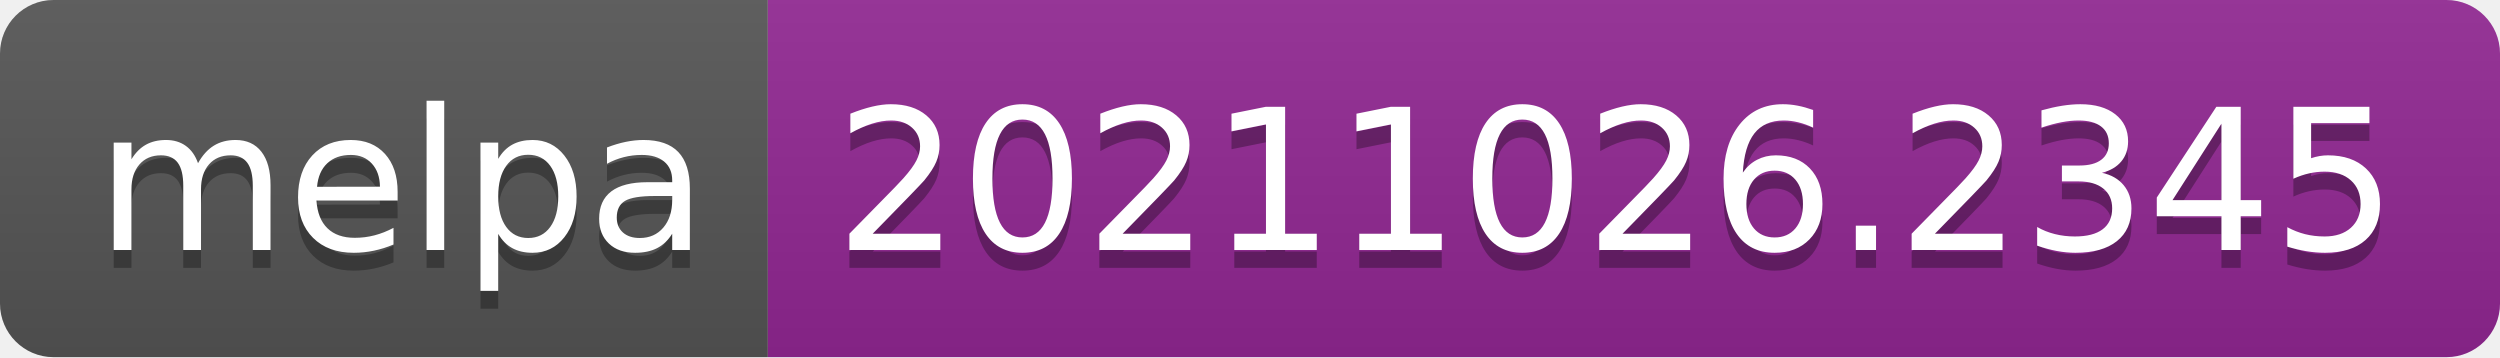
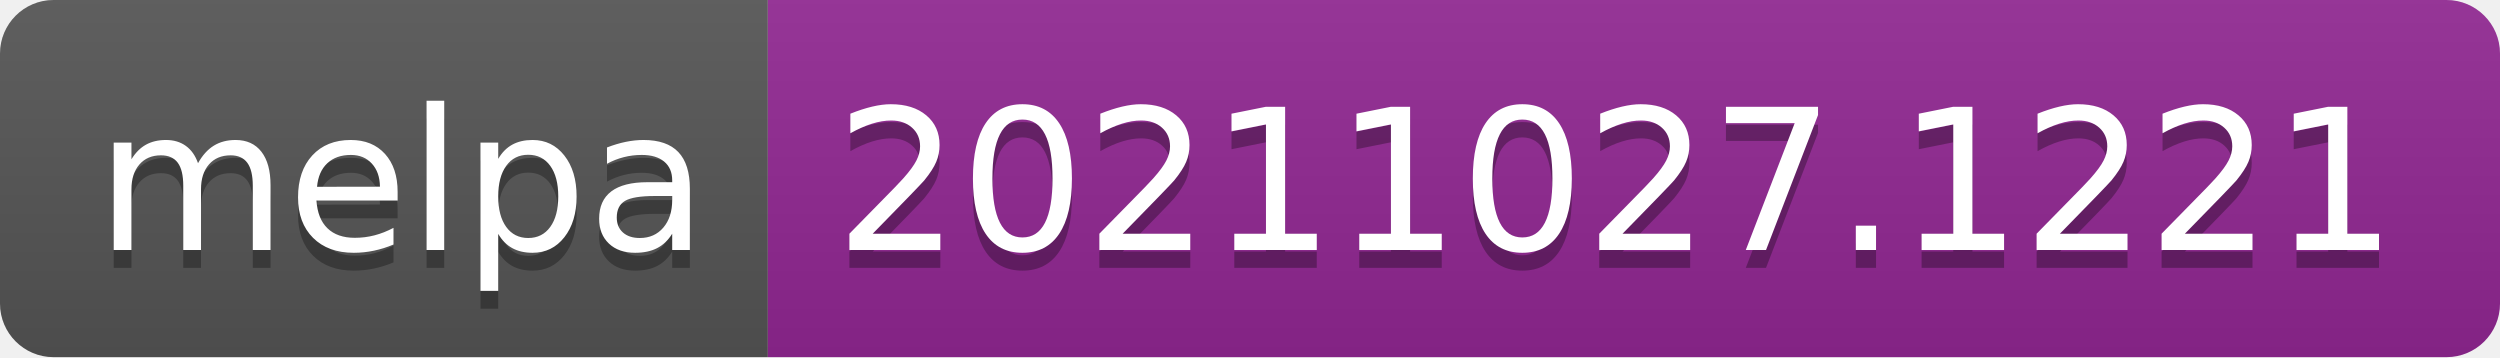
- <svg xmlns="http://www.w3.org/2000/svg" width="140" height="20" role="img" aria-label="melpa: 20211026.2345">
+ <svg xmlns="http://www.w3.org/2000/svg" width="140" height="20" role="img" aria-label="melpa: 20211027.1221">
  <linearGradient id="s" x2="0" y2="100%">
    <stop offset="0" stop-color="#bbb" stop-opacity=".1" />
    <stop offset="1" stop-opacity=".1" />
  </linearGradient>
  <clipPath id="r">
    <rect width="140" height="20" rx="3" fill="#fff" />
  </clipPath>
  <g clip-path="url(#r)">
    <rect width="43" height="20" fill="#555" />
    <rect x="43" width="97" height="20" fill="#922793" />
    <rect width="140" height="20" fill="url(#s)" />
  </g>
  <g fill="#fff" text-anchor="middle" font-family="Verdana,Geneva,DejaVu Sans,sans-serif" text-rendering="geometricPrecision" font-size="110">
    <text aria-hidden="true" x="225" y="150" fill="#010101" fill-opacity=".3" transform="scale(.1)" textLength="330">melpa</text>
    <text x="225" y="140" transform="scale(.1)" fill="#fff" textLength="330">melpa</text>
-     <text aria-hidden="true" x="905" y="150" fill="#010101" fill-opacity=".3" transform="scale(.1)" textLength="870">20211026.2345</text>
-     <text x="905" y="140" transform="scale(.1)" fill="#fff" textLength="870">20211026.2345</text>
+     <text aria-hidden="true" x="905" y="150" fill="#010101" fill-opacity=".3" transform="scale(.1)" textLength="870">20211027.1221</text>
+     <text x="905" y="140" transform="scale(.1)" fill="#fff" textLength="870">20211027.1221</text>
  </g>
</svg>
